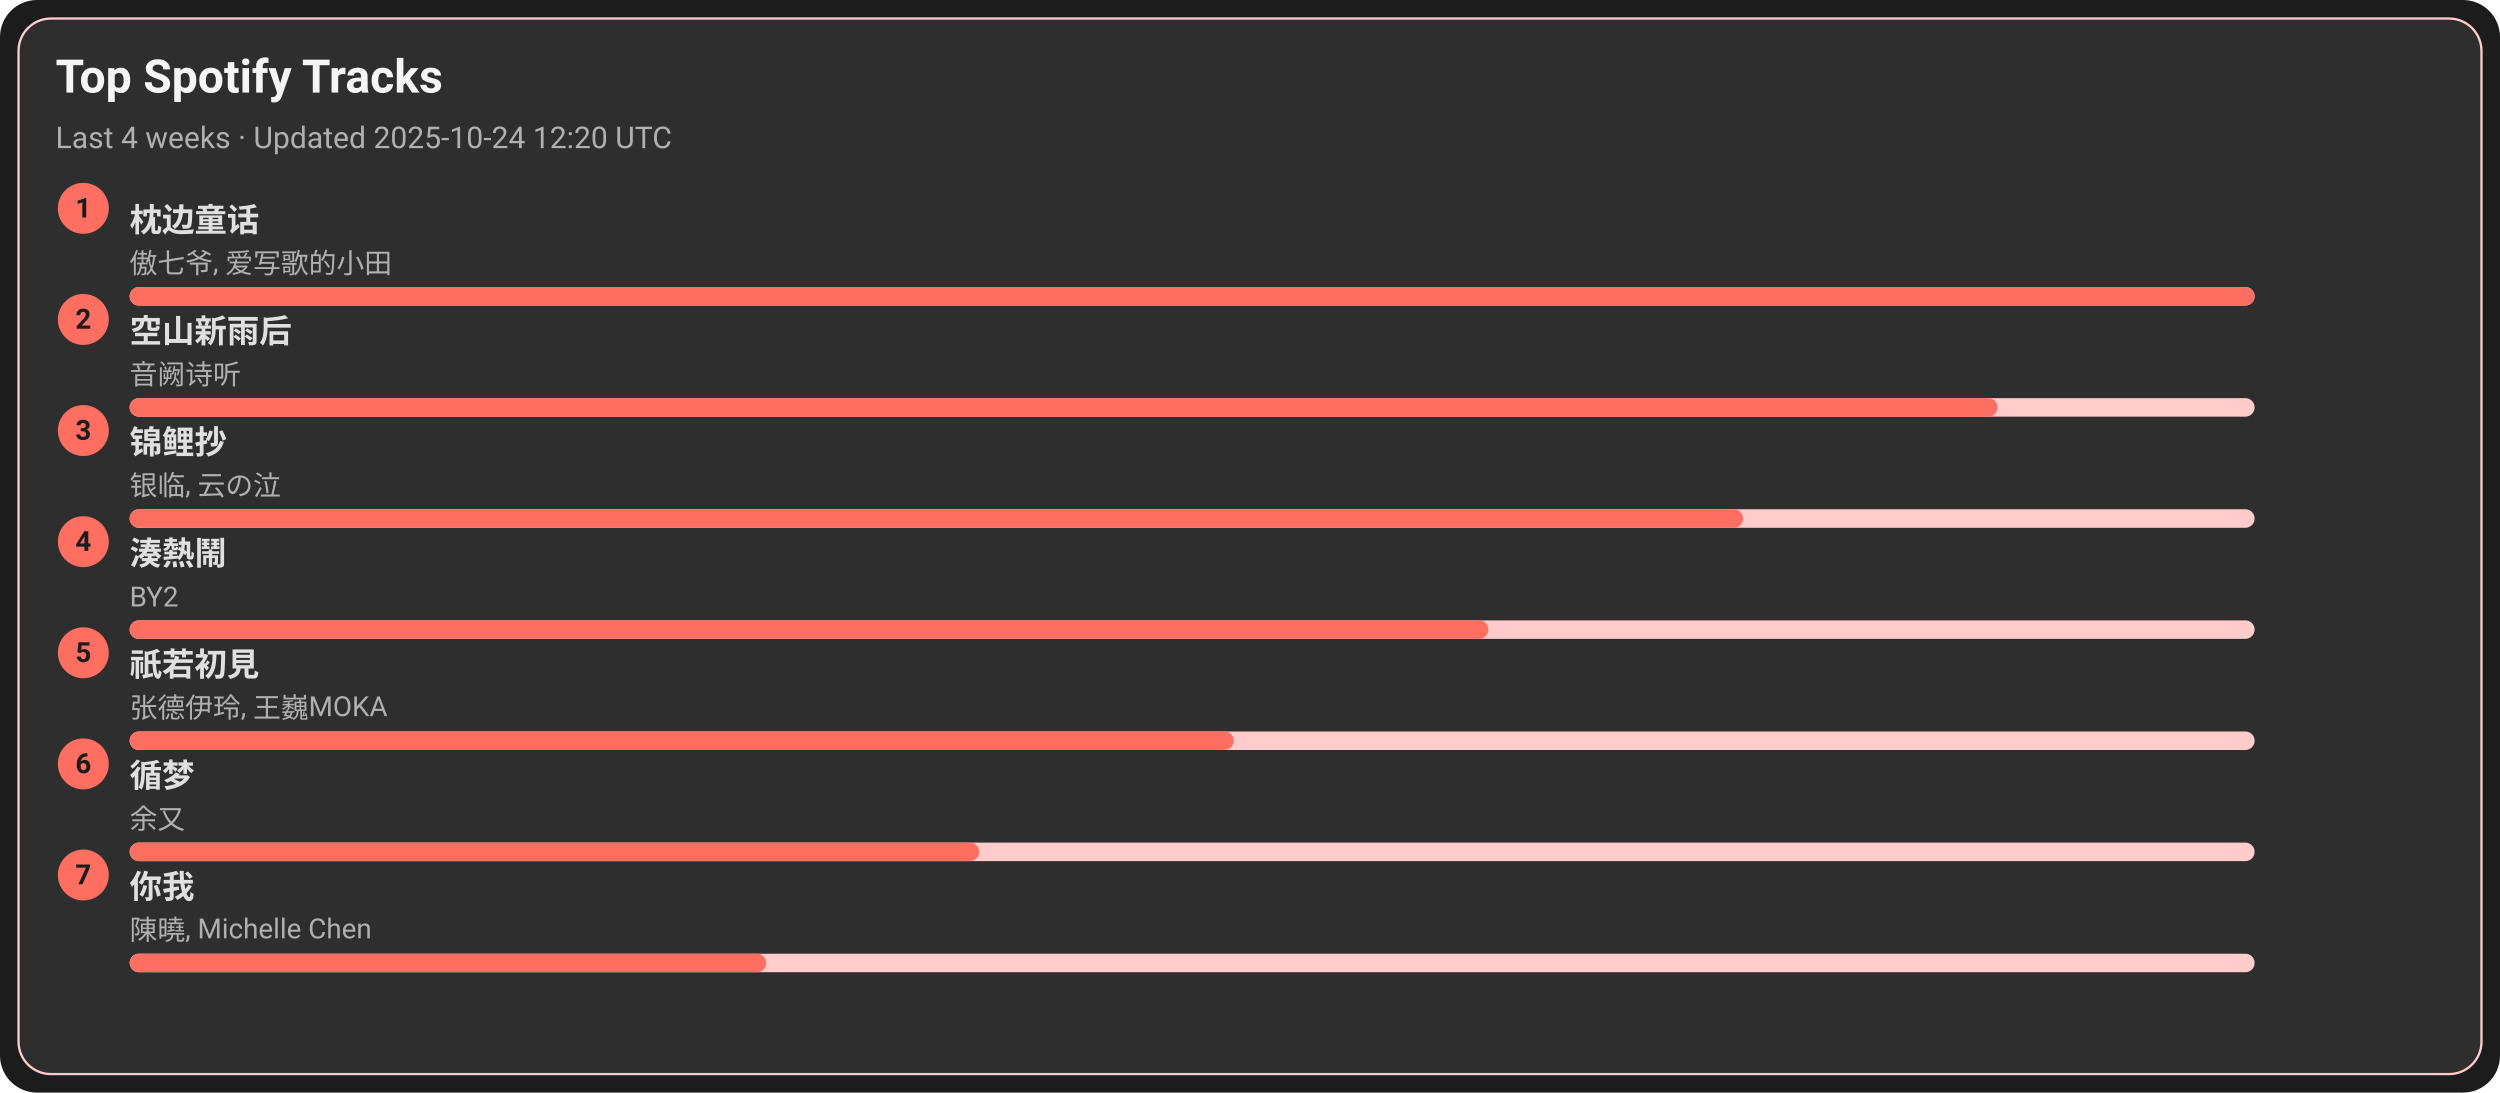
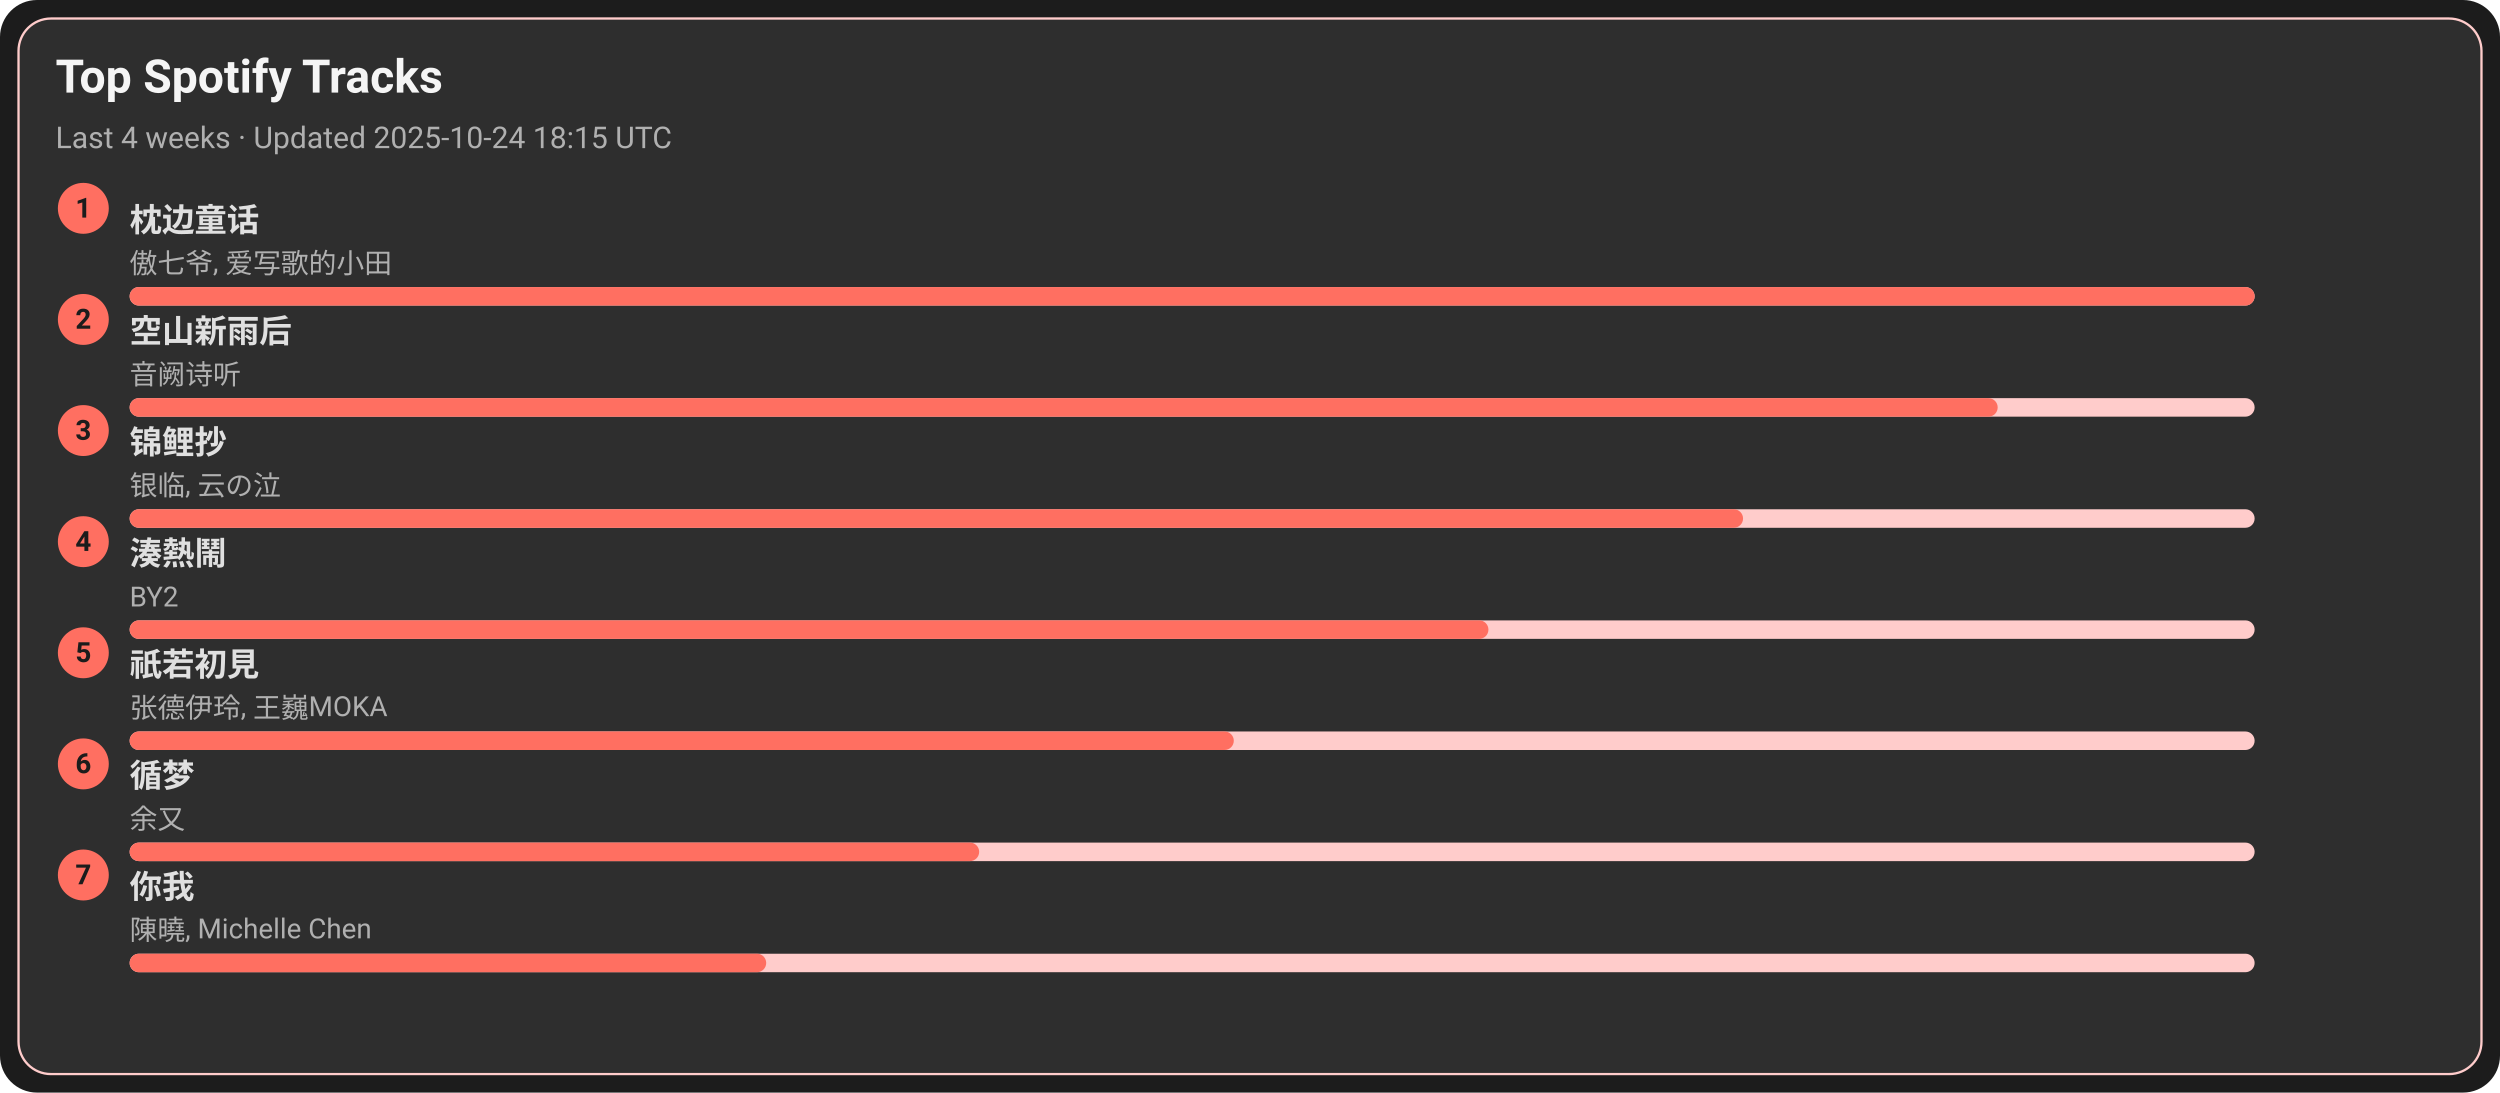
<svg xmlns="http://www.w3.org/2000/svg" width="1080" height="472" viewBox="0 0 1080 472">
  <style>text{font-family:-apple-system,BlinkMacSystemFont,Segoe UI,Roboto,Ubuntu,Helvetica Neue,Arial,Noto Sans,sans-serif}</style>
  <rect width="1080" height="472" rx="16" fill="#1c1c1c" />
  <rect x="8" y="8" width="1064" height="456" rx="14" fill="#2e2e2e" stroke="#ffcccb" />
  <text x="24" y="40" font-size="20" fill="#f5f5f5" font-weight="600">Top Spotify Tracks</text>
-   <text x="24" y="64" font-size="13" fill="#b0b0b0">Last 4 weeks · Updated 2025-10-24 12:20 UTC</text>
+   <text x="24" y="64" font-size="13" fill="#b0b0b0">Last 4 weeks · Updated 2025-10-24 18:15 UTC</text>
  <circle cx="36" cy="90" r="11" fill="#ff6f61" />
  <text x="36" y="94" text-anchor="middle" font-size="12" fill="#1c1c1c" font-weight="700">1</text>
  <a href="https://open.spotify.com/track/3I8tlHNA9NM8dL0B23xGIY" target="_blank" rel="noopener noreferrer">
    <text x="56" y="100" font-size="14" fill="#e0e0e0" font-weight="600">枕边童话</text>
  </a>
  <text x="56" y="118" font-size="12" fill="#b0b0b0">傲七爷, 爱写歌的小田</text>
  <rect x="56" y="124" width="918" height="8" rx="4" fill="#ffcccb" />
  <rect x="56" y="124" width="918" height="8" rx="4" fill="#ff6f61" />
  <circle cx="36" cy="138" r="11" fill="#ff6f61" />
  <text x="36" y="142" text-anchor="middle" font-size="12" fill="#1c1c1c" font-weight="700">2</text>
  <a href="https://open.spotify.com/track/7c1D58U8AIVOGlYzh5U6sk" target="_blank" rel="noopener noreferrer">
    <text x="56" y="148" font-size="14" fill="#e0e0e0" font-weight="600">空山新雨后</text>
  </a>
  <text x="56" y="166" font-size="12" fill="#b0b0b0">音阙诗听</text>
  <rect x="56" y="172" width="918" height="8" rx="4" fill="#ffcccb" />
  <rect x="56" y="172" width="807" height="8" rx="4" fill="#ff6f61" />
  <circle cx="36" cy="186" r="11" fill="#ff6f61" />
  <text x="36" y="190" text-anchor="middle" font-size="12" fill="#1c1c1c" font-weight="700">3</text>
  <a href="https://open.spotify.com/track/1KBIv1xAf0VhKsHrZaTVKu" target="_blank" rel="noopener noreferrer">
    <text x="56" y="196" font-size="14" fill="#e0e0e0" font-weight="600">锦鲤抄</text>
  </a>
  <text x="56" y="214" font-size="12" fill="#b0b0b0">银临, 云の泣</text>
  <rect x="56" y="220" width="918" height="8" rx="4" fill="#ffcccb" />
  <rect x="56" y="220" width="697" height="8" rx="4" fill="#ff6f61" />
  <circle cx="36" cy="234" r="11" fill="#ff6f61" />
  <text x="36" y="238" text-anchor="middle" font-size="12" fill="#1c1c1c" font-weight="700">4</text>
  <a href="https://open.spotify.com/track/2Qhxww2DKuv7gfvZkkR0wa" target="_blank" rel="noopener noreferrer">
    <text x="56" y="244" font-size="14" fill="#e0e0e0" font-weight="600">湊熱鬧</text>
  </a>
  <text x="56" y="262" font-size="12" fill="#b0b0b0">BY2</text>
  <rect x="56" y="268" width="918" height="8" rx="4" fill="#ffcccb" />
  <rect x="56" y="268" width="587" height="8" rx="4" fill="#ff6f61" />
  <circle cx="36" cy="282" r="11" fill="#ff6f61" />
  <text x="36" y="286" text-anchor="middle" font-size="12" fill="#1c1c1c" font-weight="700">5</text>
  <a href="https://open.spotify.com/track/5X4U0jJr9H4oOoXTpiVkyA" target="_blank" rel="noopener noreferrer">
    <text x="56" y="292" font-size="14" fill="#e0e0e0" font-weight="600">祇若初見</text>
  </a>
  <text x="56" y="310" font-size="12" fill="#b0b0b0">张德伊玲, 王巍MOKA</text>
  <rect x="56" y="316" width="918" height="8" rx="4" fill="#ffcccb" />
  <rect x="56" y="316" width="477" height="8" rx="4" fill="#ff6f61" />
  <circle cx="36" cy="330" r="11" fill="#ff6f61" />
  <text x="36" y="334" text-anchor="middle" font-size="12" fill="#1c1c1c" font-weight="700">6</text>
  <a href="https://open.spotify.com/track/3T6lSzn482CcBelHE1f015" target="_blank" rel="noopener noreferrer">
    <text x="56" y="340" font-size="14" fill="#e0e0e0" font-weight="600">循梦</text>
  </a>
  <text x="56" y="358" font-size="12" fill="#b0b0b0">余又</text>
  <rect x="56" y="364" width="918" height="8" rx="4" fill="#ffcccb" />
  <rect x="56" y="364" width="367" height="8" rx="4" fill="#ff6f61" />
  <circle cx="36" cy="378" r="11" fill="#ff6f61" />
  <text x="36" y="382" text-anchor="middle" font-size="12" fill="#1c1c1c" font-weight="700">7</text>
  <a href="https://open.spotify.com/track/0YXeimRwlOEUAzrxNHkgRO" target="_blank" rel="noopener noreferrer">
    <text x="56" y="388" font-size="14" fill="#e0e0e0" font-weight="600">你我</text>
  </a>
  <text x="56" y="406" font-size="12" fill="#b0b0b0">陳曉, Michelle Chen</text>
  <rect x="56" y="412" width="918" height="8" rx="4" fill="#ffcccb" />
  <rect x="56" y="412" width="275" height="8" rx="4" fill="#ff6f61" />
</svg>
